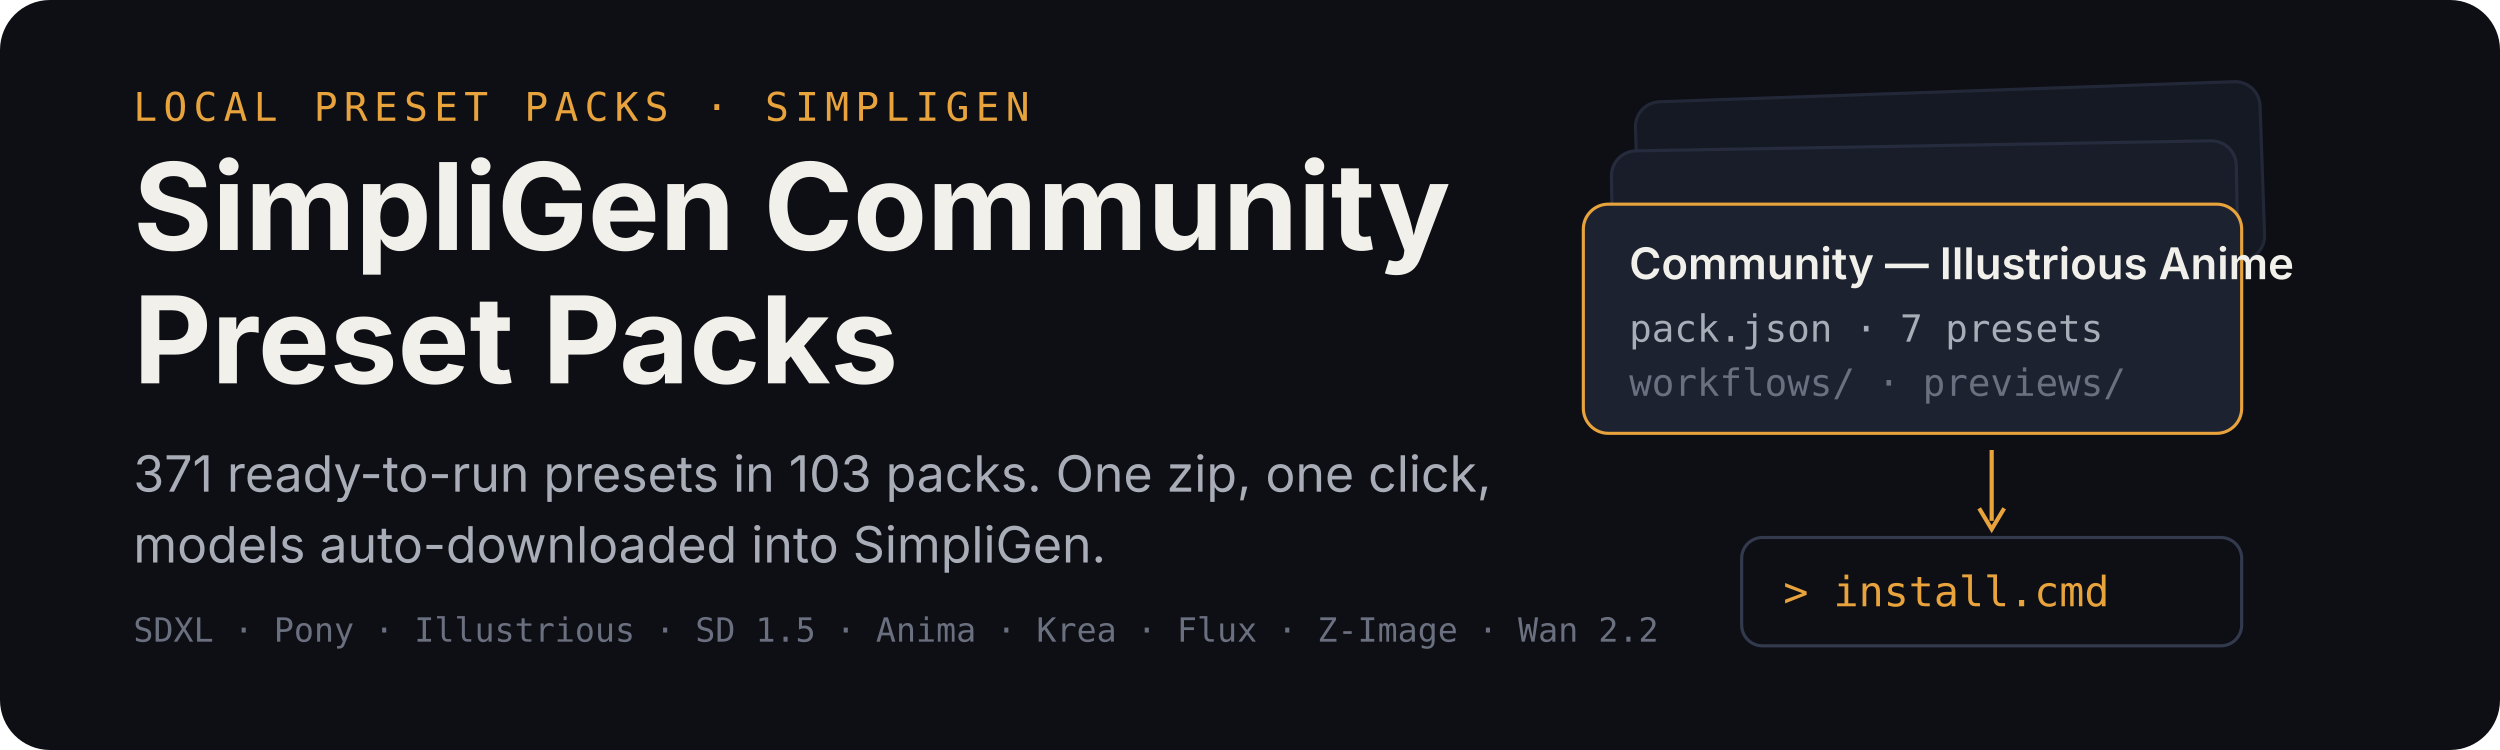
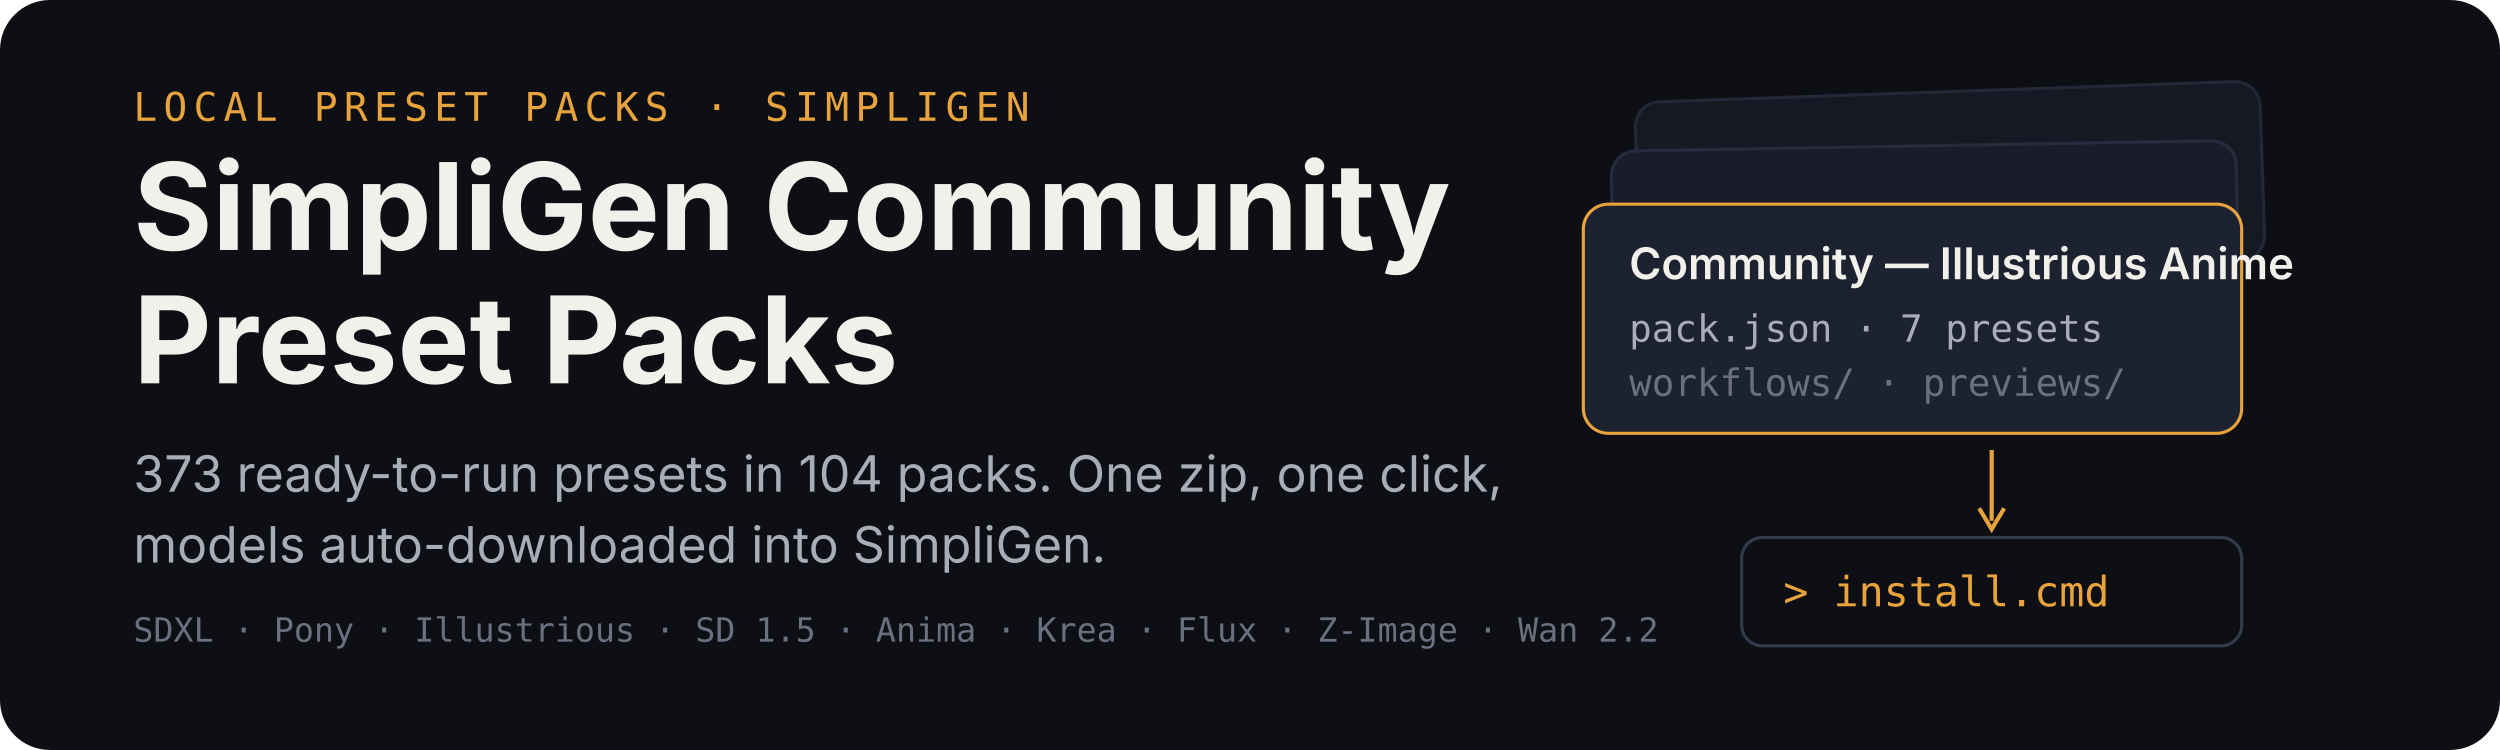
<svg xmlns="http://www.w3.org/2000/svg" width="1200" height="360" viewBox="0 0 1200 360" role="img" aria-labelledby="title desc">
  <rect width="1200" height="360" rx="24" fill="#0d0f14" />
  <g transform="translate(64 58)">
    <text x="0" y="0" font-family="ui-monospace,SFMono-Regular,Menlo,monospace" font-size="19" letter-spacing="3" fill="#e8a33d">LOCAL PRESET PACKS · SIMPLIGEN</text>
    <text x="0" y="62" font-family="-apple-system,BlinkMacSystemFont,'Segoe UI',sans-serif" font-size="58" font-weight="700" fill="#f2f0ea">SimpliGen Community</text>
    <text x="0" y="126" font-family="-apple-system,BlinkMacSystemFont,'Segoe UI',sans-serif" font-size="58" font-weight="700" fill="#f2f0ea">Preset Packs</text>
-     <text x="0" y="178" font-family="-apple-system,BlinkMacSystemFont,'Segoe UI',sans-serif" font-size="24" fill="#a9adb8">371 ready-to-run presets in 103 packs. One zip, one click,</text>
+     <text x="0" y="178" font-family="-apple-system,BlinkMacSystemFont,'Segoe UI',sans-serif" font-size="24" fill="#a9adb8">373 ready-to-run presets in 104 packs. One zip, one click,</text>
    <text x="0" y="212" font-family="-apple-system,BlinkMacSystemFont,'Segoe UI',sans-serif" font-size="24" fill="#a9adb8">models auto-downloaded into SimpliGen.</text>
    <text x="0" y="250" font-family="ui-monospace,SFMono-Regular,Menlo,monospace" font-size="16" fill="#6b7080">SDXL · Pony · Illustrious · SD 1.5 · Anima · Krea · Flux · Z-Image · Wan 2.2</text>
  </g>
  <g transform="translate(760 44)">
    <rect x="26" y="0" width="300" height="86" rx="12" fill="#151923" stroke="#232838" stroke-width="1.5" transform="rotate(-2 176 43)" />
    <rect x="14" y="26" width="300" height="86" rx="12" fill="#181d29" stroke="#262c3e" stroke-width="1.5" transform="rotate(-1 164 69)" />
    <g transform="translate(0 54)">
      <rect width="316" height="110" rx="12" fill="#1c2230" stroke="#e8a33d" stroke-width="1.5" />
      <text x="22" y="36" font-family="-apple-system,BlinkMacSystemFont,'Segoe UI',sans-serif" font-size="21" font-weight="600" fill="#f2f0ea">Community — Illustrious Anime</text>
      <text x="22" y="66" font-family="ui-monospace,SFMono-Regular,Menlo,monospace" font-size="18" fill="#a9adb8">pack.json · 7 presets</text>
      <text x="22" y="92" font-family="ui-monospace,SFMono-Regular,Menlo,monospace" font-size="18" fill="#6b7080">workflows/ · previews/</text>
    </g>
    <path d="M196 172 v34" stroke="#e8a33d" stroke-width="2" fill="none" />
    <path d="M190 200 l6 10 l6 -10" stroke="#e8a33d" stroke-width="2" fill="none" />
    <g transform="translate(76 214)">
      <rect width="240" height="52" rx="10" fill="#0d0f14" stroke="#333a4d" stroke-width="1.5" />
      <text x="20" y="33" font-family="ui-monospace,SFMono-Regular,Menlo,monospace" font-size="20" fill="#e8a33d">&gt; install.cmd</text>
    </g>
  </g>
</svg>
